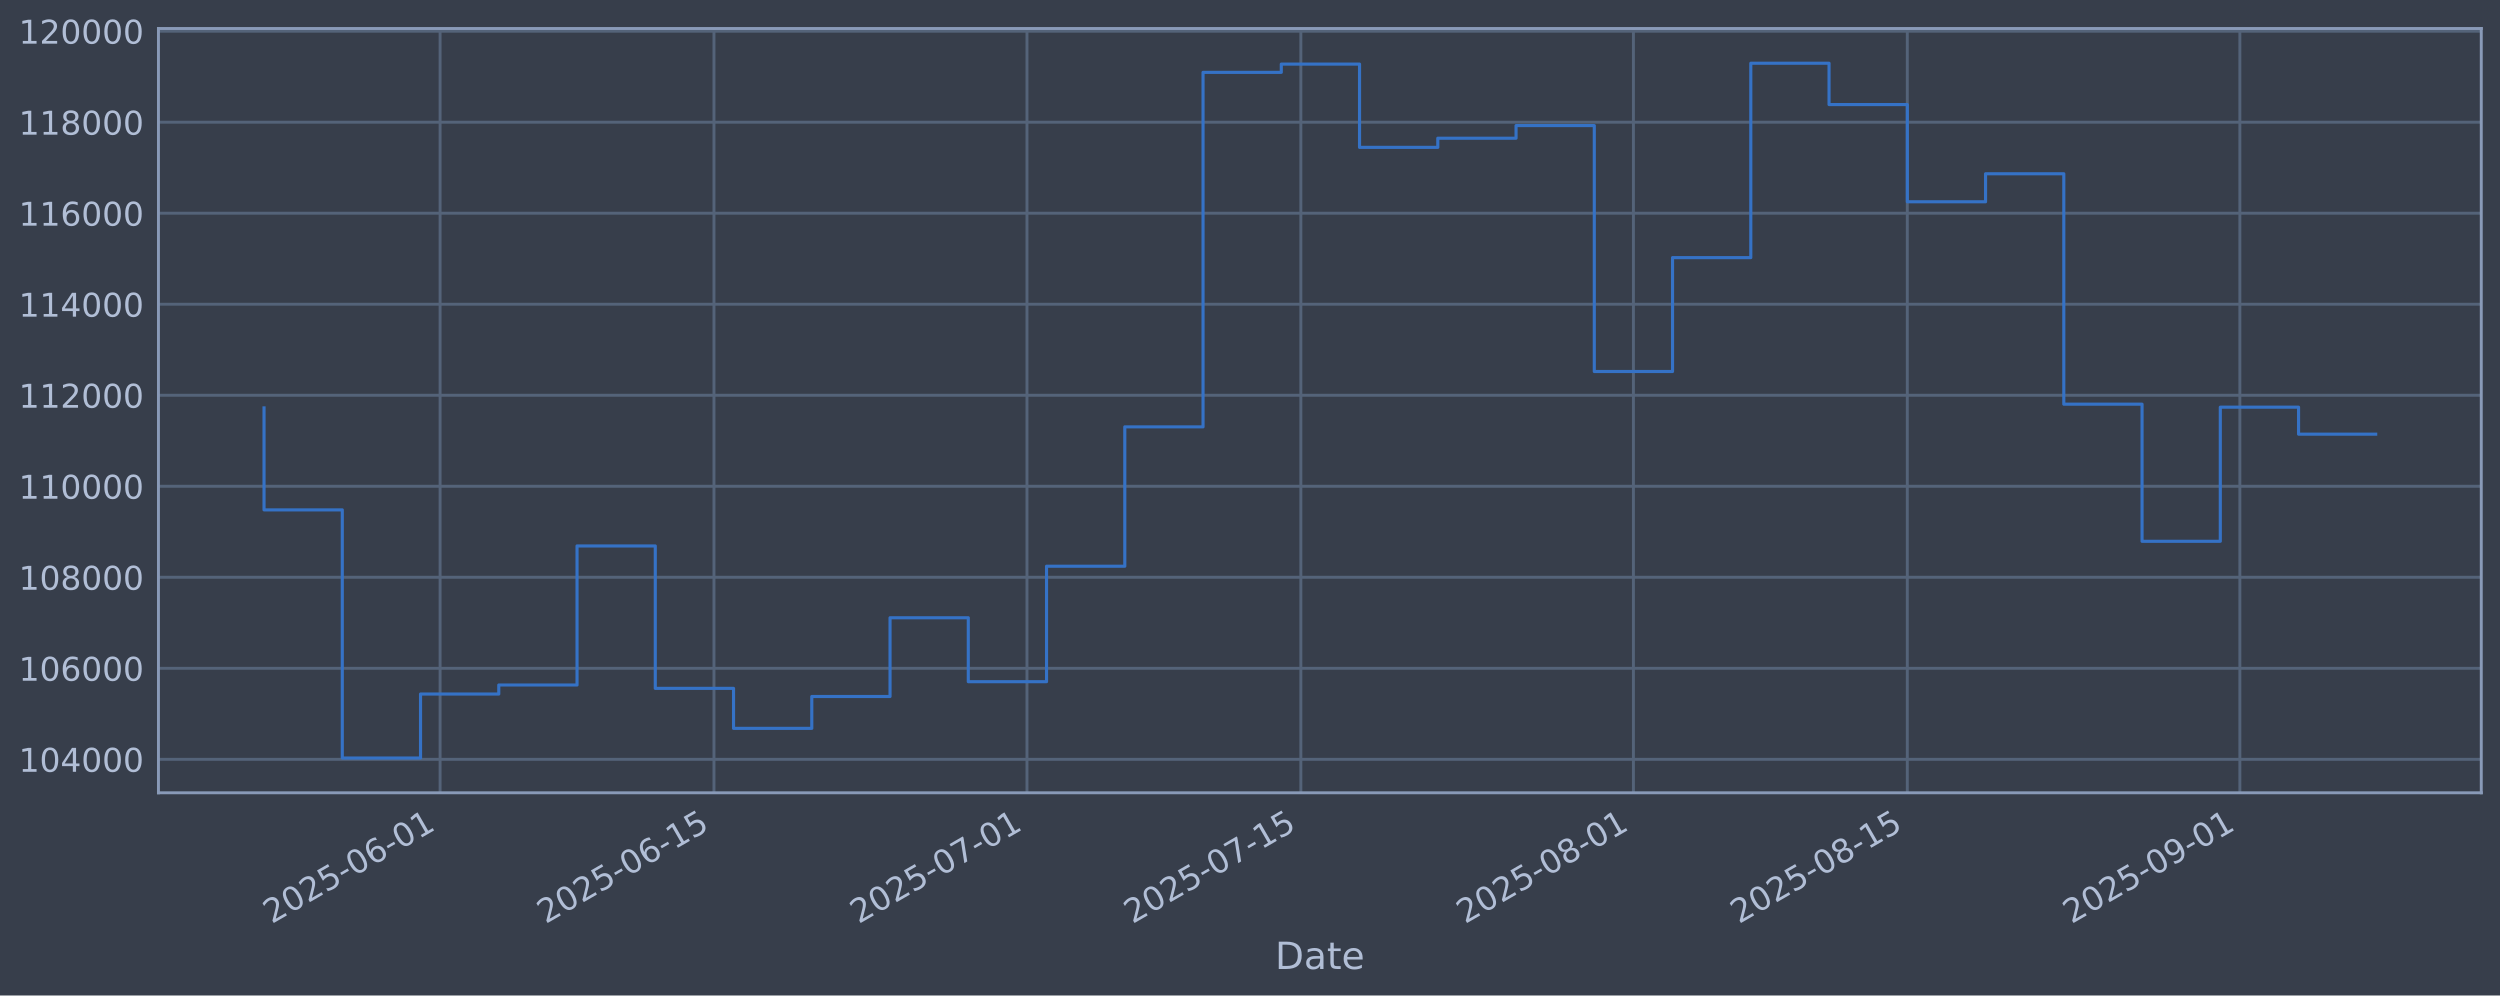
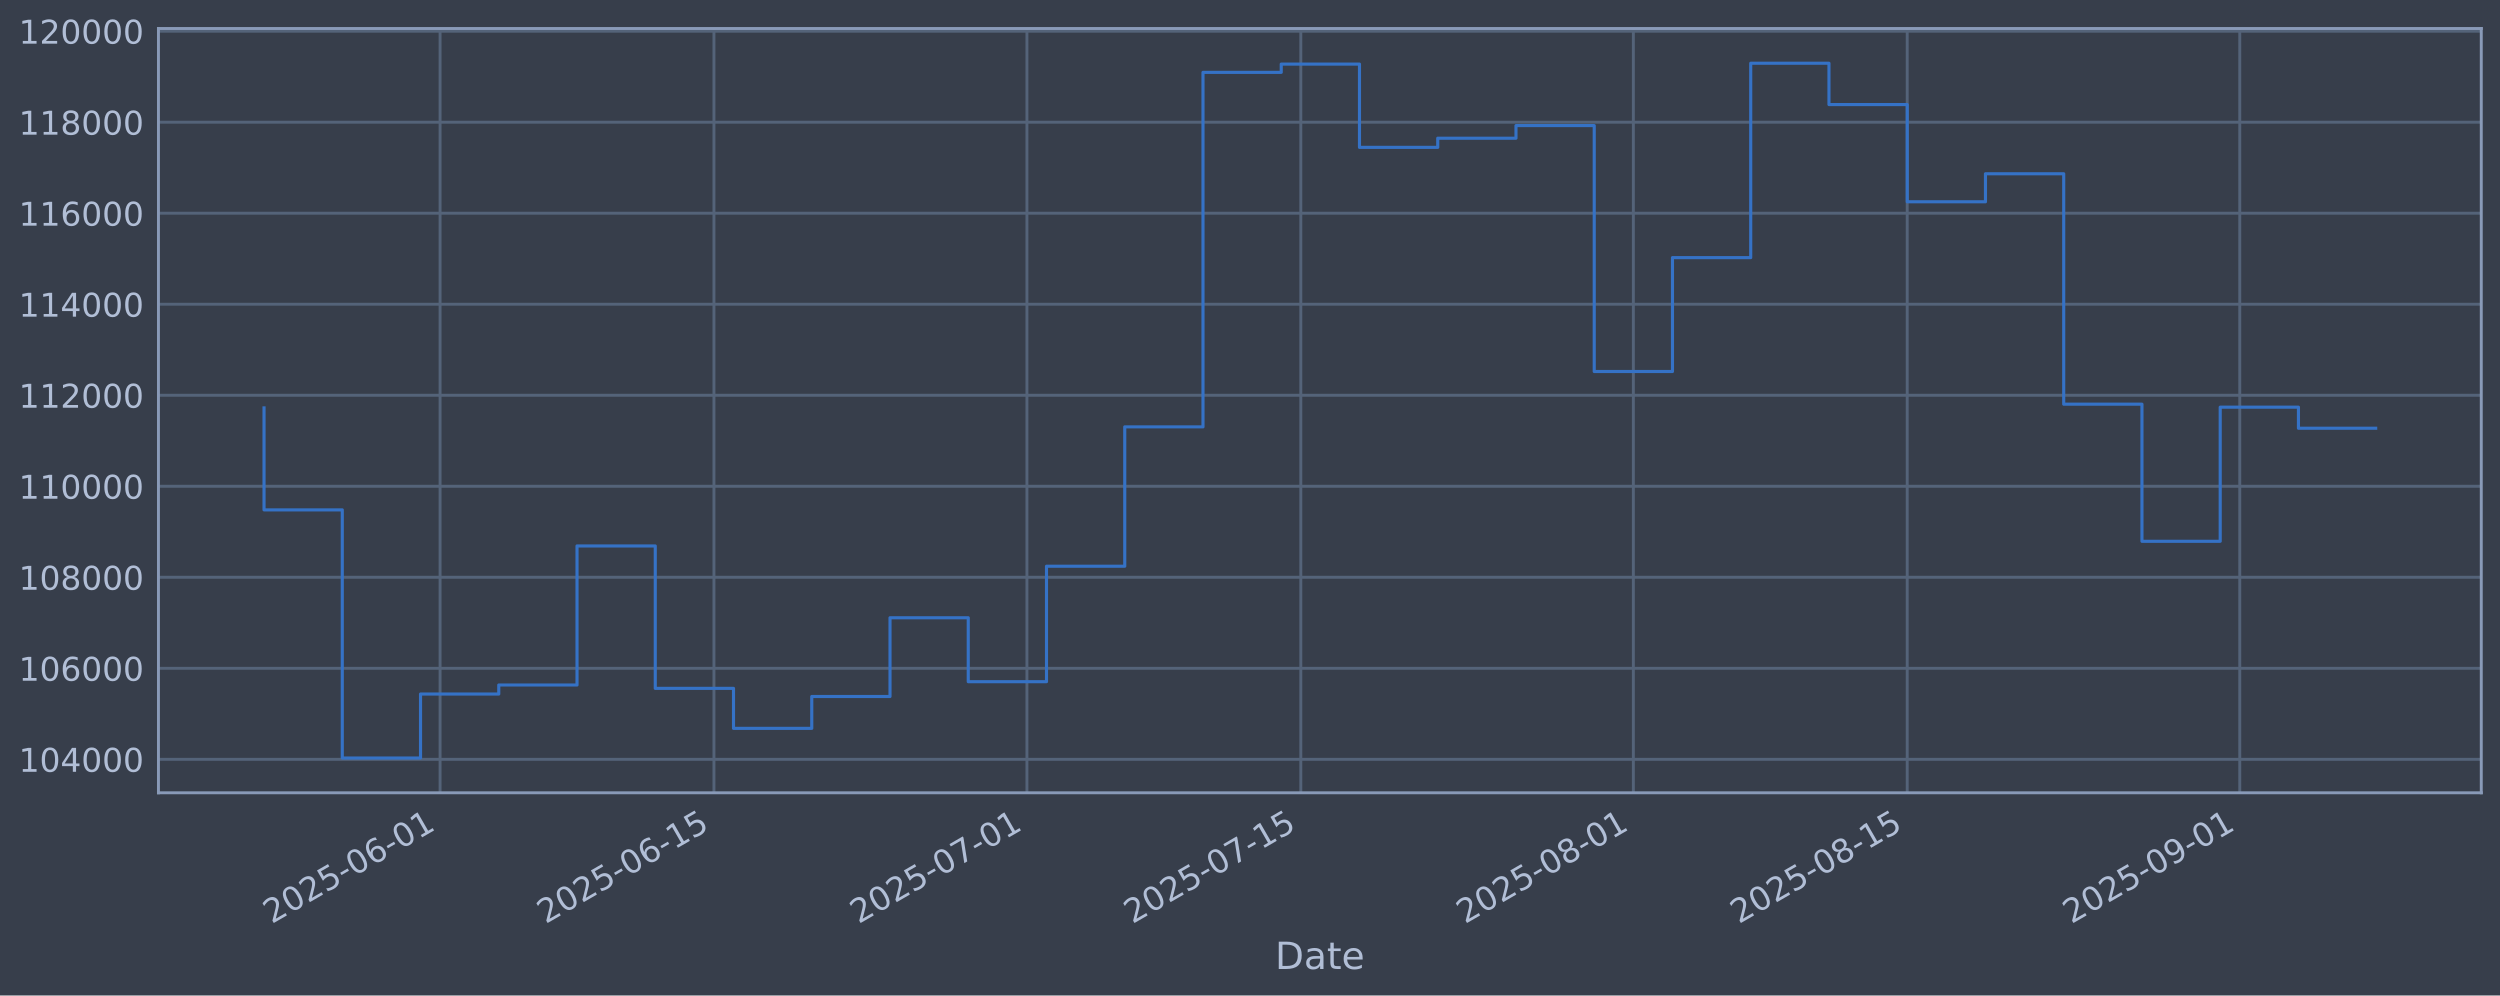
<svg xmlns="http://www.w3.org/2000/svg" xmlns:xlink="http://www.w3.org/1999/xlink" width="960.9pt" height="382.628pt" viewBox="0 0 960.9 382.628" version="1.1">
  <defs>
    <style type="text/css">*{stroke-linejoin: round; stroke-linecap: butt}</style>
  </defs>
  <g id="figure_1">
    <g id="patch_1">
      <path d="M 0 382.628  L 960.9 382.628  L 960.9 0  L 0 0  z " style="fill: #373e4b" />
    </g>
    <g id="axes_1">
      <g id="patch_2">
        <path d="M 60.901 304.718  L 953.701 304.718  L 953.701 10.958  L 60.901 10.958  z " style="fill: #373e4b" />
      </g>
      <g id="matplotlib.axis_1">
        <g id="xtick_1">
          <g id="line2d_1">
-             <path d="M 169.154 304.718  L 169.154 10.958  " clip-path="url(#p3b6d5c807c)" style="fill: none; stroke: #546379; stroke-width: 1.12; stroke-linecap: square" />
+             <path d="M 169.151 304.718  L 169.151 10.958  " clip-path="url(#pd9244d2496)" style="fill: none; stroke: #546379; stroke-width: 1.12; stroke-linecap: square" />
          </g>
          <g id="line2d_2" />
          <g id="text_1">
-             <g style="fill: #b1bed6" transform="translate(104.4289 355.2226) rotate(-30) scale(0.126 -0.126)">
+             <g style="fill: #b1bed6" transform="translate(104.4255 355.2226) rotate(-30) scale(0.126 -0.126)">
              <defs>
                <path id="DejaVuSans-32" d="M 1228 531  L 3431 531  L 3431 0  L 469 0  L 469 531  Q 828 903 1448 1529  Q 2069 2156 2228 2338  Q 2531 2678 2651 2914  Q 2772 3150 2772 3378  Q 2772 3750 2511 3984  Q 2250 4219 1831 4219  Q 1534 4219 1204 4116  Q 875 4013 500 3803  L 500 4441  Q 881 4594 1212 4672  Q 1544 4750 1819 4750  Q 2544 4750 2975 4387  Q 3406 4025 3406 3419  Q 3406 3131 3298 2873  Q 3191 2616 2906 2266  Q 2828 2175 2409 1742  Q 1991 1309 1228 531  z " transform="scale(0.015625)" />
                <path id="DejaVuSans-30" d="M 2034 4250  Q 1547 4250 1301 3770  Q 1056 3291 1056 2328  Q 1056 1369 1301 889  Q 1547 409 2034 409  Q 2525 409 2770 889  Q 3016 1369 3016 2328  Q 3016 3291 2770 3770  Q 2525 4250 2034 4250  z M 2034 4750  Q 2819 4750 3233 4129  Q 3647 3509 3647 2328  Q 3647 1150 3233 529  Q 2819 -91 2034 -91  Q 1250 -91 836 529  Q 422 1150 422 2328  Q 422 3509 836 4129  Q 1250 4750 2034 4750  z " transform="scale(0.015625)" />
                <path id="DejaVuSans-35" d="M 691 4666  L 3169 4666  L 3169 4134  L 1269 4134  L 1269 2991  Q 1406 3038 1543 3061  Q 1681 3084 1819 3084  Q 2600 3084 3056 2656  Q 3513 2228 3513 1497  Q 3513 744 3044 326  Q 2575 -91 1722 -91  Q 1428 -91 1123 -41  Q 819 9 494 109  L 494 744  Q 775 591 1075 516  Q 1375 441 1709 441  Q 2250 441 2565 725  Q 2881 1009 2881 1497  Q 2881 1984 2565 2268  Q 2250 2553 1709 2553  Q 1456 2553 1204 2497  Q 953 2441 691 2322  L 691 4666  z " transform="scale(0.015625)" />
                <path id="DejaVuSans-2d" d="M 313 2009  L 1997 2009  L 1997 1497  L 313 1497  L 313 2009  z " transform="scale(0.015625)" />
                <path id="DejaVuSans-36" d="M 2113 2584  Q 1688 2584 1439 2293  Q 1191 2003 1191 1497  Q 1191 994 1439 701  Q 1688 409 2113 409  Q 2538 409 2786 701  Q 3034 994 3034 1497  Q 3034 2003 2786 2293  Q 2538 2584 2113 2584  z M 3366 4563  L 3366 3988  Q 3128 4100 2886 4159  Q 2644 4219 2406 4219  Q 1781 4219 1451 3797  Q 1122 3375 1075 2522  Q 1259 2794 1537 2939  Q 1816 3084 2150 3084  Q 2853 3084 3261 2657  Q 3669 2231 3669 1497  Q 3669 778 3244 343  Q 2819 -91 2113 -91  Q 1303 -91 875 529  Q 447 1150 447 2328  Q 447 3434 972 4092  Q 1497 4750 2381 4750  Q 2619 4750 2861 4703  Q 3103 4656 3366 4563  z " transform="scale(0.015625)" />
                <path id="DejaVuSans-31" d="M 794 531  L 1825 531  L 1825 4091  L 703 3866  L 703 4441  L 1819 4666  L 2450 4666  L 2450 531  L 3481 531  L 3481 0  L 794 0  L 794 531  z " transform="scale(0.015625)" />
              </defs>
              <use xlink:href="#DejaVuSans-32" />
              <use xlink:href="#DejaVuSans-30" transform="translate(63.62305 0)" />
              <use xlink:href="#DejaVuSans-32" transform="translate(127.2461 0)" />
              <use xlink:href="#DejaVuSans-35" transform="translate(190.8691 0)" />
              <use xlink:href="#DejaVuSans-2d" transform="translate(254.4922 0)" />
              <use xlink:href="#DejaVuSans-30" transform="translate(290.5762 0)" />
              <use xlink:href="#DejaVuSans-36" transform="translate(354.1992 0)" />
              <use xlink:href="#DejaVuSans-2d" transform="translate(417.8223 0)" />
              <use xlink:href="#DejaVuSans-30" transform="translate(453.9062 0)" />
              <use xlink:href="#DejaVuSans-31" transform="translate(517.5293 0)" />
            </g>
          </g>
        </g>
        <g id="xtick_2">
          <g id="line2d_3">
-             <path d="M 274.422 304.718  L 274.422 10.958  " clip-path="url(#p3b6d5c807c)" style="fill: none; stroke: #546379; stroke-width: 1.12; stroke-linecap: square" />
+             <path d="M 274.413 304.718  L 274.413 10.958  " clip-path="url(#pd9244d2496)" style="fill: none; stroke: #546379; stroke-width: 1.12; stroke-linecap: square" />
          </g>
          <g id="line2d_4" />
          <g id="text_2">
-             <g style="fill: #b1bed6" transform="translate(209.6967 355.2226) rotate(-30) scale(0.126 -0.126)">
+             <g style="fill: #b1bed6" transform="translate(209.6879 355.2226) rotate(-30) scale(0.126 -0.126)">
              <use xlink:href="#DejaVuSans-32" />
              <use xlink:href="#DejaVuSans-30" transform="translate(63.62305 0)" />
              <use xlink:href="#DejaVuSans-32" transform="translate(127.2461 0)" />
              <use xlink:href="#DejaVuSans-35" transform="translate(190.8691 0)" />
              <use xlink:href="#DejaVuSans-2d" transform="translate(254.4922 0)" />
              <use xlink:href="#DejaVuSans-30" transform="translate(290.5762 0)" />
              <use xlink:href="#DejaVuSans-36" transform="translate(354.1992 0)" />
              <use xlink:href="#DejaVuSans-2d" transform="translate(417.8223 0)" />
              <use xlink:href="#DejaVuSans-31" transform="translate(453.9062 0)" />
              <use xlink:href="#DejaVuSans-35" transform="translate(517.5293 0)" />
            </g>
          </g>
        </g>
        <g id="xtick_3">
          <g id="line2d_5">
-             <path d="M 394.728 304.718  L 394.728 10.958  " clip-path="url(#p3b6d5c807c)" style="fill: none; stroke: #546379; stroke-width: 1.12; stroke-linecap: square" />
+             <path d="M 394.713 304.718  L 394.713 10.958  " clip-path="url(#pd9244d2496)" style="fill: none; stroke: #546379; stroke-width: 1.12; stroke-linecap: square" />
          </g>
          <g id="line2d_6" />
          <g id="text_3">
-             <g style="fill: #b1bed6" transform="translate(330.0027 355.2226) rotate(-30) scale(0.126 -0.126)">
+             <g style="fill: #b1bed6" transform="translate(329.9878 355.2226) rotate(-30) scale(0.126 -0.126)">
              <defs>
                <path id="DejaVuSans-37" d="M 525 4666  L 3525 4666  L 3525 4397  L 1831 0  L 1172 0  L 2766 4134  L 525 4134  L 525 4666  z " transform="scale(0.015625)" />
              </defs>
              <use xlink:href="#DejaVuSans-32" />
              <use xlink:href="#DejaVuSans-30" transform="translate(63.62305 0)" />
              <use xlink:href="#DejaVuSans-32" transform="translate(127.2461 0)" />
              <use xlink:href="#DejaVuSans-35" transform="translate(190.8691 0)" />
              <use xlink:href="#DejaVuSans-2d" transform="translate(254.4922 0)" />
              <use xlink:href="#DejaVuSans-30" transform="translate(290.5762 0)" />
              <use xlink:href="#DejaVuSans-37" transform="translate(354.1992 0)" />
              <use xlink:href="#DejaVuSans-2d" transform="translate(417.8223 0)" />
              <use xlink:href="#DejaVuSans-30" transform="translate(453.9062 0)" />
              <use xlink:href="#DejaVuSans-31" transform="translate(517.5293 0)" />
            </g>
          </g>
        </g>
        <g id="xtick_4">
          <g id="line2d_7">
-             <path d="M 499.996 304.718  L 499.996 10.958  " clip-path="url(#p3b6d5c807c)" style="fill: none; stroke: #546379; stroke-width: 1.12; stroke-linecap: square" />
+             <path d="M 499.976 304.718  L 499.976 10.958  " clip-path="url(#pd9244d2496)" style="fill: none; stroke: #546379; stroke-width: 1.12; stroke-linecap: square" />
          </g>
          <g id="line2d_8" />
          <g id="text_4">
-             <g style="fill: #b1bed6" transform="translate(435.2704 355.2226) rotate(-30) scale(0.126 -0.126)">
+             <g style="fill: #b1bed6" transform="translate(435.2502 355.2226) rotate(-30) scale(0.126 -0.126)">
              <use xlink:href="#DejaVuSans-32" />
              <use xlink:href="#DejaVuSans-30" transform="translate(63.62305 0)" />
              <use xlink:href="#DejaVuSans-32" transform="translate(127.2461 0)" />
              <use xlink:href="#DejaVuSans-35" transform="translate(190.8691 0)" />
              <use xlink:href="#DejaVuSans-2d" transform="translate(254.4922 0)" />
              <use xlink:href="#DejaVuSans-30" transform="translate(290.5762 0)" />
              <use xlink:href="#DejaVuSans-37" transform="translate(354.1992 0)" />
              <use xlink:href="#DejaVuSans-2d" transform="translate(417.8223 0)" />
              <use xlink:href="#DejaVuSans-31" transform="translate(453.9062 0)" />
              <use xlink:href="#DejaVuSans-35" transform="translate(517.5293 0)" />
            </g>
          </g>
        </g>
        <g id="xtick_5">
          <g id="line2d_9">
-             <path d="M 627.821 304.718  L 627.821 10.958  " clip-path="url(#p3b6d5c807c)" style="fill: none; stroke: #546379; stroke-width: 1.12; stroke-linecap: square" />
+             <path d="M 627.794 304.718  L 627.794 10.958  " clip-path="url(#pd9244d2496)" style="fill: none; stroke: #546379; stroke-width: 1.12; stroke-linecap: square" />
          </g>
          <g id="line2d_10" />
          <g id="text_5">
-             <g style="fill: #b1bed6" transform="translate(563.0956 355.2226) rotate(-30) scale(0.126 -0.126)">
+             <g style="fill: #b1bed6" transform="translate(563.0688 355.2226) rotate(-30) scale(0.126 -0.126)">
              <defs>
                <path id="DejaVuSans-38" d="M 2034 2216  Q 1584 2216 1326 1975  Q 1069 1734 1069 1313  Q 1069 891 1326 650  Q 1584 409 2034 409  Q 2484 409 2743 651  Q 3003 894 3003 1313  Q 3003 1734 2745 1975  Q 2488 2216 2034 2216  z M 1403 2484  Q 997 2584 770 2862  Q 544 3141 544 3541  Q 544 4100 942 4425  Q 1341 4750 2034 4750  Q 2731 4750 3128 4425  Q 3525 4100 3525 3541  Q 3525 3141 3298 2862  Q 3072 2584 2669 2484  Q 3125 2378 3379 2068  Q 3634 1759 3634 1313  Q 3634 634 3220 271  Q 2806 -91 2034 -91  Q 1263 -91 848 271  Q 434 634 434 1313  Q 434 1759 690 2068  Q 947 2378 1403 2484  z M 1172 3481  Q 1172 3119 1398 2916  Q 1625 2713 2034 2713  Q 2441 2713 2670 2916  Q 2900 3119 2900 3481  Q 2900 3844 2670 4047  Q 2441 4250 2034 4250  Q 1625 4250 1398 4047  Q 1172 3844 1172 3481  z " transform="scale(0.015625)" />
              </defs>
              <use xlink:href="#DejaVuSans-32" />
              <use xlink:href="#DejaVuSans-30" transform="translate(63.62305 0)" />
              <use xlink:href="#DejaVuSans-32" transform="translate(127.2461 0)" />
              <use xlink:href="#DejaVuSans-35" transform="translate(190.8691 0)" />
              <use xlink:href="#DejaVuSans-2d" transform="translate(254.4922 0)" />
              <use xlink:href="#DejaVuSans-30" transform="translate(290.5762 0)" />
              <use xlink:href="#DejaVuSans-38" transform="translate(354.1992 0)" />
              <use xlink:href="#DejaVuSans-2d" transform="translate(417.8223 0)" />
              <use xlink:href="#DejaVuSans-30" transform="translate(453.9062 0)" />
              <use xlink:href="#DejaVuSans-31" transform="translate(517.5293 0)" />
            </g>
          </g>
        </g>
        <g id="xtick_6">
          <g id="line2d_11">
-             <path d="M 733.089 304.718  L 733.089 10.958  " clip-path="url(#p3b6d5c807c)" style="fill: none; stroke: #546379; stroke-width: 1.12; stroke-linecap: square" />
+             <path d="M 733.057 304.718  L 733.057 10.958  " clip-path="url(#pd9244d2496)" style="fill: none; stroke: #546379; stroke-width: 1.12; stroke-linecap: square" />
          </g>
          <g id="line2d_12" />
          <g id="text_6">
-             <g style="fill: #b1bed6" transform="translate(668.3633 355.2226) rotate(-30) scale(0.126 -0.126)">
+             <g style="fill: #b1bed6" transform="translate(668.3312 355.2226) rotate(-30) scale(0.126 -0.126)">
              <use xlink:href="#DejaVuSans-32" />
              <use xlink:href="#DejaVuSans-30" transform="translate(63.62305 0)" />
              <use xlink:href="#DejaVuSans-32" transform="translate(127.2461 0)" />
              <use xlink:href="#DejaVuSans-35" transform="translate(190.8691 0)" />
              <use xlink:href="#DejaVuSans-2d" transform="translate(254.4922 0)" />
              <use xlink:href="#DejaVuSans-30" transform="translate(290.5762 0)" />
              <use xlink:href="#DejaVuSans-38" transform="translate(354.1992 0)" />
              <use xlink:href="#DejaVuSans-2d" transform="translate(417.8223 0)" />
              <use xlink:href="#DejaVuSans-31" transform="translate(453.9062 0)" />
              <use xlink:href="#DejaVuSans-35" transform="translate(517.5293 0)" />
            </g>
          </g>
        </g>
        <g id="xtick_7">
          <g id="line2d_13">
-             <path d="M 860.914 304.718  L 860.914 10.958  " clip-path="url(#p3b6d5c807c)" style="fill: none; stroke: #546379; stroke-width: 1.12; stroke-linecap: square" />
+             <path d="M 860.875 304.718  L 860.875 10.958  " clip-path="url(#pd9244d2496)" style="fill: none; stroke: #546379; stroke-width: 1.12; stroke-linecap: square" />
          </g>
          <g id="line2d_14" />
          <g id="text_7">
-             <g style="fill: #b1bed6" transform="translate(796.1884 355.2226) rotate(-30) scale(0.126 -0.126)">
+             <g style="fill: #b1bed6" transform="translate(796.1499 355.2226) rotate(-30) scale(0.126 -0.126)">
              <defs>
                <path id="DejaVuSans-39" d="M 703 97  L 703 672  Q 941 559 1184 500  Q 1428 441 1663 441  Q 2288 441 2617 861  Q 2947 1281 2994 2138  Q 2813 1869 2534 1725  Q 2256 1581 1919 1581  Q 1219 1581 811 2004  Q 403 2428 403 3163  Q 403 3881 828 4315  Q 1253 4750 1959 4750  Q 2769 4750 3195 4129  Q 3622 3509 3622 2328  Q 3622 1225 3098 567  Q 2575 -91 1691 -91  Q 1453 -91 1209 -44  Q 966 3 703 97  z M 1959 2075  Q 2384 2075 2632 2365  Q 2881 2656 2881 3163  Q 2881 3666 2632 3958  Q 2384 4250 1959 4250  Q 1534 4250 1286 3958  Q 1038 3666 1038 3163  Q 1038 2656 1286 2365  Q 1534 2075 1959 2075  z " transform="scale(0.015625)" />
              </defs>
              <use xlink:href="#DejaVuSans-32" />
              <use xlink:href="#DejaVuSans-30" transform="translate(63.62305 0)" />
              <use xlink:href="#DejaVuSans-32" transform="translate(127.2461 0)" />
              <use xlink:href="#DejaVuSans-35" transform="translate(190.8691 0)" />
              <use xlink:href="#DejaVuSans-2d" transform="translate(254.4922 0)" />
              <use xlink:href="#DejaVuSans-30" transform="translate(290.5762 0)" />
              <use xlink:href="#DejaVuSans-39" transform="translate(354.1992 0)" />
              <use xlink:href="#DejaVuSans-2d" transform="translate(417.8223 0)" />
              <use xlink:href="#DejaVuSans-30" transform="translate(453.9062 0)" />
              <use xlink:href="#DejaVuSans-31" transform="translate(517.5293 0)" />
            </g>
          </g>
        </g>
        <g id="text_8">
          <g style="fill: #b1bed6" transform="translate(490.0914 372.4337) scale(0.144 -0.144)">
            <defs>
              <path id="DejaVuSans-44" d="M 1259 4147  L 1259 519  L 2022 519  Q 2988 519 3436 956  Q 3884 1394 3884 2338  Q 3884 3275 3436 3711  Q 2988 4147 2022 4147  L 1259 4147  z M 628 4666  L 1925 4666  Q 3281 4666 3915 4102  Q 4550 3538 4550 2338  Q 4550 1131 3912 565  Q 3275 0 1925 0  L 628 0  L 628 4666  z " transform="scale(0.015625)" />
              <path id="DejaVuSans-61" d="M 2194 1759  Q 1497 1759 1228 1600  Q 959 1441 959 1056  Q 959 750 1161 570  Q 1363 391 1709 391  Q 2188 391 2477 730  Q 2766 1069 2766 1631  L 2766 1759  L 2194 1759  z M 3341 1997  L 3341 0  L 2766 0  L 2766 531  Q 2569 213 2275 61  Q 1981 -91 1556 -91  Q 1019 -91 701 211  Q 384 513 384 1019  Q 384 1609 779 1909  Q 1175 2209 1959 2209  L 2766 2209  L 2766 2266  Q 2766 2663 2505 2880  Q 2244 3097 1772 3097  Q 1472 3097 1187 3025  Q 903 2953 641 2809  L 641 3341  Q 956 3463 1253 3523  Q 1550 3584 1831 3584  Q 2591 3584 2966 3190  Q 3341 2797 3341 1997  z " transform="scale(0.015625)" />
              <path id="DejaVuSans-74" d="M 1172 4494  L 1172 3500  L 2356 3500  L 2356 3053  L 1172 3053  L 1172 1153  Q 1172 725 1289 603  Q 1406 481 1766 481  L 2356 481  L 2356 0  L 1766 0  Q 1100 0 847 248  Q 594 497 594 1153  L 594 3053  L 172 3053  L 172 3500  L 594 3500  L 594 4494  L 1172 4494  z " transform="scale(0.015625)" />
              <path id="DejaVuSans-65" d="M 3597 1894  L 3597 1613  L 953 1613  Q 991 1019 1311 708  Q 1631 397 2203 397  Q 2534 397 2845 478  Q 3156 559 3463 722  L 3463 178  Q 3153 47 2828 -22  Q 2503 -91 2169 -91  Q 1331 -91 842 396  Q 353 884 353 1716  Q 353 2575 817 3079  Q 1281 3584 2069 3584  Q 2775 3584 3186 3129  Q 3597 2675 3597 1894  z M 3022 2063  Q 3016 2534 2758 2815  Q 2500 3097 2075 3097  Q 1594 3097 1305 2825  Q 1016 2553 972 2059  L 3022 2063  z " transform="scale(0.015625)" />
            </defs>
            <use xlink:href="#DejaVuSans-44" />
            <use xlink:href="#DejaVuSans-61" transform="translate(77.00195 0)" />
            <use xlink:href="#DejaVuSans-74" transform="translate(138.2812 0)" />
            <use xlink:href="#DejaVuSans-65" transform="translate(177.4902 0)" />
          </g>
        </g>
      </g>
      <g id="matplotlib.axis_2">
        <g id="ytick_1">
          <g id="line2d_15">
-             <path d="M 60.901 291.85  L 953.701 291.85  " clip-path="url(#p3b6d5c807c)" style="fill: none; stroke: #546379; stroke-width: 1.12; stroke-linecap: square" />
+             <path d="M 60.901 291.85  L 953.701 291.85  " clip-path="url(#pd9244d2496)" style="fill: none; stroke: #546379; stroke-width: 1.12; stroke-linecap: square" />
          </g>
          <g id="line2d_16" />
          <g id="text_9">
            <g style="fill: #b1bed6" transform="translate(7.2 296.6367) scale(0.126 -0.126)">
              <defs>
                <path id="DejaVuSans-34" d="M 2419 4116  L 825 1625  L 2419 1625  L 2419 4116  z M 2253 4666  L 3047 4666  L 3047 1625  L 3713 1625  L 3713 1100  L 3047 1100  L 3047 0  L 2419 0  L 2419 1100  L 313 1100  L 313 1709  L 2253 4666  z " transform="scale(0.015625)" />
              </defs>
              <use xlink:href="#DejaVuSans-31" />
              <use xlink:href="#DejaVuSans-30" transform="translate(63.62305 0)" />
              <use xlink:href="#DejaVuSans-34" transform="translate(127.2461 0)" />
              <use xlink:href="#DejaVuSans-30" transform="translate(190.8691 0)" />
              <use xlink:href="#DejaVuSans-30" transform="translate(254.4922 0)" />
              <use xlink:href="#DejaVuSans-30" transform="translate(318.1152 0)" />
            </g>
          </g>
        </g>
        <g id="ytick_2">
          <g id="line2d_17">
-             <path d="M 60.901 256.867  L 953.701 256.867  " clip-path="url(#p3b6d5c807c)" style="fill: none; stroke: #546379; stroke-width: 1.12; stroke-linecap: square" />
+             <path d="M 60.901 256.867  L 953.701 256.867  " clip-path="url(#pd9244d2496)" style="fill: none; stroke: #546379; stroke-width: 1.12; stroke-linecap: square" />
          </g>
          <g id="line2d_18" />
          <g id="text_10">
            <g style="fill: #b1bed6" transform="translate(7.2 261.6538) scale(0.126 -0.126)">
              <use xlink:href="#DejaVuSans-31" />
              <use xlink:href="#DejaVuSans-30" transform="translate(63.62305 0)" />
              <use xlink:href="#DejaVuSans-36" transform="translate(127.2461 0)" />
              <use xlink:href="#DejaVuSans-30" transform="translate(190.8691 0)" />
              <use xlink:href="#DejaVuSans-30" transform="translate(254.4922 0)" />
              <use xlink:href="#DejaVuSans-30" transform="translate(318.1152 0)" />
            </g>
          </g>
        </g>
        <g id="ytick_3">
          <g id="line2d_19">
-             <path d="M 60.901 221.884  L 953.701 221.884  " clip-path="url(#p3b6d5c807c)" style="fill: none; stroke: #546379; stroke-width: 1.12; stroke-linecap: square" />
+             <path d="M 60.901 221.884  L 953.701 221.884  " clip-path="url(#pd9244d2496)" style="fill: none; stroke: #546379; stroke-width: 1.12; stroke-linecap: square" />
          </g>
          <g id="line2d_20" />
          <g id="text_11">
            <g style="fill: #b1bed6" transform="translate(7.2 226.671) scale(0.126 -0.126)">
              <use xlink:href="#DejaVuSans-31" />
              <use xlink:href="#DejaVuSans-30" transform="translate(63.62305 0)" />
              <use xlink:href="#DejaVuSans-38" transform="translate(127.2461 0)" />
              <use xlink:href="#DejaVuSans-30" transform="translate(190.8691 0)" />
              <use xlink:href="#DejaVuSans-30" transform="translate(254.4922 0)" />
              <use xlink:href="#DejaVuSans-30" transform="translate(318.1152 0)" />
            </g>
          </g>
        </g>
        <g id="ytick_4">
          <g id="line2d_21">
-             <path d="M 60.901 186.901  L 953.701 186.901  " clip-path="url(#p3b6d5c807c)" style="fill: none; stroke: #546379; stroke-width: 1.12; stroke-linecap: square" />
+             <path d="M 60.901 186.901  L 953.701 186.901  " clip-path="url(#pd9244d2496)" style="fill: none; stroke: #546379; stroke-width: 1.12; stroke-linecap: square" />
          </g>
          <g id="line2d_22" />
          <g id="text_12">
            <g style="fill: #b1bed6" transform="translate(7.2 191.6882) scale(0.126 -0.126)">
              <use xlink:href="#DejaVuSans-31" />
              <use xlink:href="#DejaVuSans-31" transform="translate(63.62305 0)" />
              <use xlink:href="#DejaVuSans-30" transform="translate(127.2461 0)" />
              <use xlink:href="#DejaVuSans-30" transform="translate(190.8691 0)" />
              <use xlink:href="#DejaVuSans-30" transform="translate(254.4922 0)" />
              <use xlink:href="#DejaVuSans-30" transform="translate(318.1152 0)" />
            </g>
          </g>
        </g>
        <g id="ytick_5">
          <g id="line2d_23">
-             <path d="M 60.901 151.918  L 953.701 151.918  " clip-path="url(#p3b6d5c807c)" style="fill: none; stroke: #546379; stroke-width: 1.12; stroke-linecap: square" />
+             <path d="M 60.901 151.918  L 953.701 151.918  " clip-path="url(#pd9244d2496)" style="fill: none; stroke: #546379; stroke-width: 1.12; stroke-linecap: square" />
          </g>
          <g id="line2d_24" />
          <g id="text_13">
            <g style="fill: #b1bed6" transform="translate(7.2 156.7053) scale(0.126 -0.126)">
              <use xlink:href="#DejaVuSans-31" />
              <use xlink:href="#DejaVuSans-31" transform="translate(63.62305 0)" />
              <use xlink:href="#DejaVuSans-32" transform="translate(127.2461 0)" />
              <use xlink:href="#DejaVuSans-30" transform="translate(190.8691 0)" />
              <use xlink:href="#DejaVuSans-30" transform="translate(254.4922 0)" />
              <use xlink:href="#DejaVuSans-30" transform="translate(318.1152 0)" />
            </g>
          </g>
        </g>
        <g id="ytick_6">
          <g id="line2d_25">
-             <path d="M 60.901 116.936  L 953.701 116.936  " clip-path="url(#p3b6d5c807c)" style="fill: none; stroke: #546379; stroke-width: 1.12; stroke-linecap: square" />
+             <path d="M 60.901 116.936  L 953.701 116.936  " clip-path="url(#pd9244d2496)" style="fill: none; stroke: #546379; stroke-width: 1.12; stroke-linecap: square" />
          </g>
          <g id="line2d_26" />
          <g id="text_14">
            <g style="fill: #b1bed6" transform="translate(7.2 121.7225) scale(0.126 -0.126)">
              <use xlink:href="#DejaVuSans-31" />
              <use xlink:href="#DejaVuSans-31" transform="translate(63.62305 0)" />
              <use xlink:href="#DejaVuSans-34" transform="translate(127.2461 0)" />
              <use xlink:href="#DejaVuSans-30" transform="translate(190.8691 0)" />
              <use xlink:href="#DejaVuSans-30" transform="translate(254.4922 0)" />
              <use xlink:href="#DejaVuSans-30" transform="translate(318.1152 0)" />
            </g>
          </g>
        </g>
        <g id="ytick_7">
          <g id="line2d_27">
-             <path d="M 60.901 81.953  L 953.701 81.953  " clip-path="url(#p3b6d5c807c)" style="fill: none; stroke: #546379; stroke-width: 1.12; stroke-linecap: square" />
+             <path d="M 60.901 81.953  L 953.701 81.953  " clip-path="url(#pd9244d2496)" style="fill: none; stroke: #546379; stroke-width: 1.12; stroke-linecap: square" />
          </g>
          <g id="line2d_28" />
          <g id="text_15">
            <g style="fill: #b1bed6" transform="translate(7.2 86.73969) scale(0.126 -0.126)">
              <use xlink:href="#DejaVuSans-31" />
              <use xlink:href="#DejaVuSans-31" transform="translate(63.62305 0)" />
              <use xlink:href="#DejaVuSans-36" transform="translate(127.2461 0)" />
              <use xlink:href="#DejaVuSans-30" transform="translate(190.8691 0)" />
              <use xlink:href="#DejaVuSans-30" transform="translate(254.4922 0)" />
              <use xlink:href="#DejaVuSans-30" transform="translate(318.1152 0)" />
            </g>
          </g>
        </g>
        <g id="ytick_8">
          <g id="line2d_29">
-             <path d="M 60.901 46.97  L 953.701 46.97  " clip-path="url(#p3b6d5c807c)" style="fill: none; stroke: #546379; stroke-width: 1.12; stroke-linecap: square" />
+             <path d="M 60.901 46.97  L 953.701 46.97  " clip-path="url(#pd9244d2496)" style="fill: none; stroke: #546379; stroke-width: 1.12; stroke-linecap: square" />
          </g>
          <g id="line2d_30" />
          <g id="text_16">
            <g style="fill: #b1bed6" transform="translate(7.2 51.75686) scale(0.126 -0.126)">
              <use xlink:href="#DejaVuSans-31" />
              <use xlink:href="#DejaVuSans-31" transform="translate(63.62305 0)" />
              <use xlink:href="#DejaVuSans-38" transform="translate(127.2461 0)" />
              <use xlink:href="#DejaVuSans-30" transform="translate(190.8691 0)" />
              <use xlink:href="#DejaVuSans-30" transform="translate(254.4922 0)" />
              <use xlink:href="#DejaVuSans-30" transform="translate(318.1152 0)" />
            </g>
          </g>
        </g>
        <g id="ytick_9">
          <g id="line2d_31">
-             <path d="M 60.901 11.987  L 953.701 11.987  " clip-path="url(#p3b6d5c807c)" style="fill: none; stroke: #546379; stroke-width: 1.12; stroke-linecap: square" />
+             <path d="M 60.901 11.987  L 953.701 11.987  " clip-path="url(#pd9244d2496)" style="fill: none; stroke: #546379; stroke-width: 1.12; stroke-linecap: square" />
          </g>
          <g id="line2d_32" />
          <g id="text_17">
            <g style="fill: #b1bed6" transform="translate(7.2 16.77403) scale(0.126 -0.126)">
              <use xlink:href="#DejaVuSans-31" />
              <use xlink:href="#DejaVuSans-32" transform="translate(63.62305 0)" />
              <use xlink:href="#DejaVuSans-30" transform="translate(127.2461 0)" />
              <use xlink:href="#DejaVuSans-30" transform="translate(190.8691 0)" />
              <use xlink:href="#DejaVuSans-30" transform="translate(254.4922 0)" />
              <use xlink:href="#DejaVuSans-30" transform="translate(318.1152 0)" />
            </g>
          </g>
        </g>
      </g>
      <g id="line2d_33">
-         <path d="M 101.482 156.778  L 101.482 195.974  L 131.559 195.974  L 131.559 291.366  L 161.635 291.366  L 161.635 266.759  L 191.712 266.759  L 191.712 263.286  L 221.788 263.286  L 221.788 209.841  L 251.865 209.841  L 251.865 264.586  L 281.941 264.586  L 281.941 279.95  L 312.018 279.95  L 312.018 267.706  L 342.094 267.706  L 342.094 237.446  L 372.171 237.446  L 372.171 262.012  L 402.247 262.012  L 402.247 217.631  L 432.324 217.631  L 432.324 164.07  L 462.4 164.07  L 462.4 27.81  L 492.477 27.81  L 492.477 24.636  L 522.553 24.636  L 522.553 56.646  L 552.63 56.646  L 552.63 53.121  L 582.706 53.121  L 582.706 48.272  L 612.783 48.272  L 612.783 142.793  L 642.859 142.793  L 642.859 99.016  L 672.936 99.016  L 672.936 24.311  L 703.012 24.311  L 703.012 40.185  L 733.089 40.185  L 733.089 77.56  L 763.165 77.56  L 763.165 66.788  L 793.242 66.788  L 793.242 155.356  L 823.318 155.356  L 823.318 208.052  L 853.395 208.052  L 853.395 156.509  L 883.471 156.509  L 883.471 166.877  L 913.119 166.877  " clip-path="url(#p3b6d5c807c)" style="fill: none; stroke: #3572c6; stroke-width: 1.2; stroke-linecap: square" />
+         <path d="M 101.482 156.778  L 101.482 195.974  L 131.557 195.974  L 131.557 291.366  L 161.632 291.366  L 161.632 266.759  L 191.707 266.759  L 191.707 263.286  L 221.782 263.286  L 221.782 209.841  L 251.857 209.841  L 251.857 264.586  L 281.932 264.586  L 281.932 279.95  L 312.007 279.95  L 312.007 267.706  L 342.082 267.706  L 342.082 237.446  L 372.157 237.446  L 372.157 262.012  L 402.232 262.012  L 402.232 217.631  L 432.307 217.631  L 432.307 164.07  L 462.382 164.07  L 462.382 27.81  L 492.457 27.81  L 492.457 24.636  L 522.532 24.636  L 522.532 56.646  L 552.607 56.646  L 552.607 53.121  L 582.682 53.121  L 582.682 48.272  L 612.757 48.272  L 612.757 142.793  L 642.832 142.793  L 642.832 99.016  L 672.907 99.016  L 672.907 24.311  L 702.982 24.311  L 702.982 40.185  L 733.057 40.185  L 733.057 77.56  L 763.132 77.56  L 763.132 66.788  L 793.207 66.788  L 793.207 155.356  L 823.282 155.356  L 823.282 208.052  L 853.357 208.052  L 853.357 156.509  L 883.432 156.509  L 883.432 164.604  L 913.119 164.604  " clip-path="url(#pd9244d2496)" style="fill: none; stroke: #3572c6; stroke-width: 1.2; stroke-linecap: square" />
      </g>
      <g id="patch_3">
        <path d="M 60.901 304.718  L 60.901 10.958  " style="fill: none; stroke: #899ab8; stroke-width: 1.12; stroke-linejoin: miter; stroke-linecap: square" />
      </g>
      <g id="patch_4">
        <path d="M 953.701 304.718  L 953.701 10.958  " style="fill: none; stroke: #899ab8; stroke-width: 1.12; stroke-linejoin: miter; stroke-linecap: square" />
      </g>
      <g id="patch_5">
        <path d="M 60.901 304.718  L 953.701 304.718  " style="fill: none; stroke: #899ab8; stroke-width: 1.12; stroke-linejoin: miter; stroke-linecap: square" />
      </g>
      <g id="patch_6">
        <path d="M 60.901 10.958  L 953.701 10.958  " style="fill: none; stroke: #899ab8; stroke-width: 1.12; stroke-linejoin: miter; stroke-linecap: square" />
      </g>
    </g>
  </g>
  <defs>
-     <clipPath id="p3b6d5c807c">
+     <clipPath id="pd9244d2496">
      <rect x="60.901" y="10.958" width="892.8" height="293.76" />
    </clipPath>
  </defs>
</svg>
